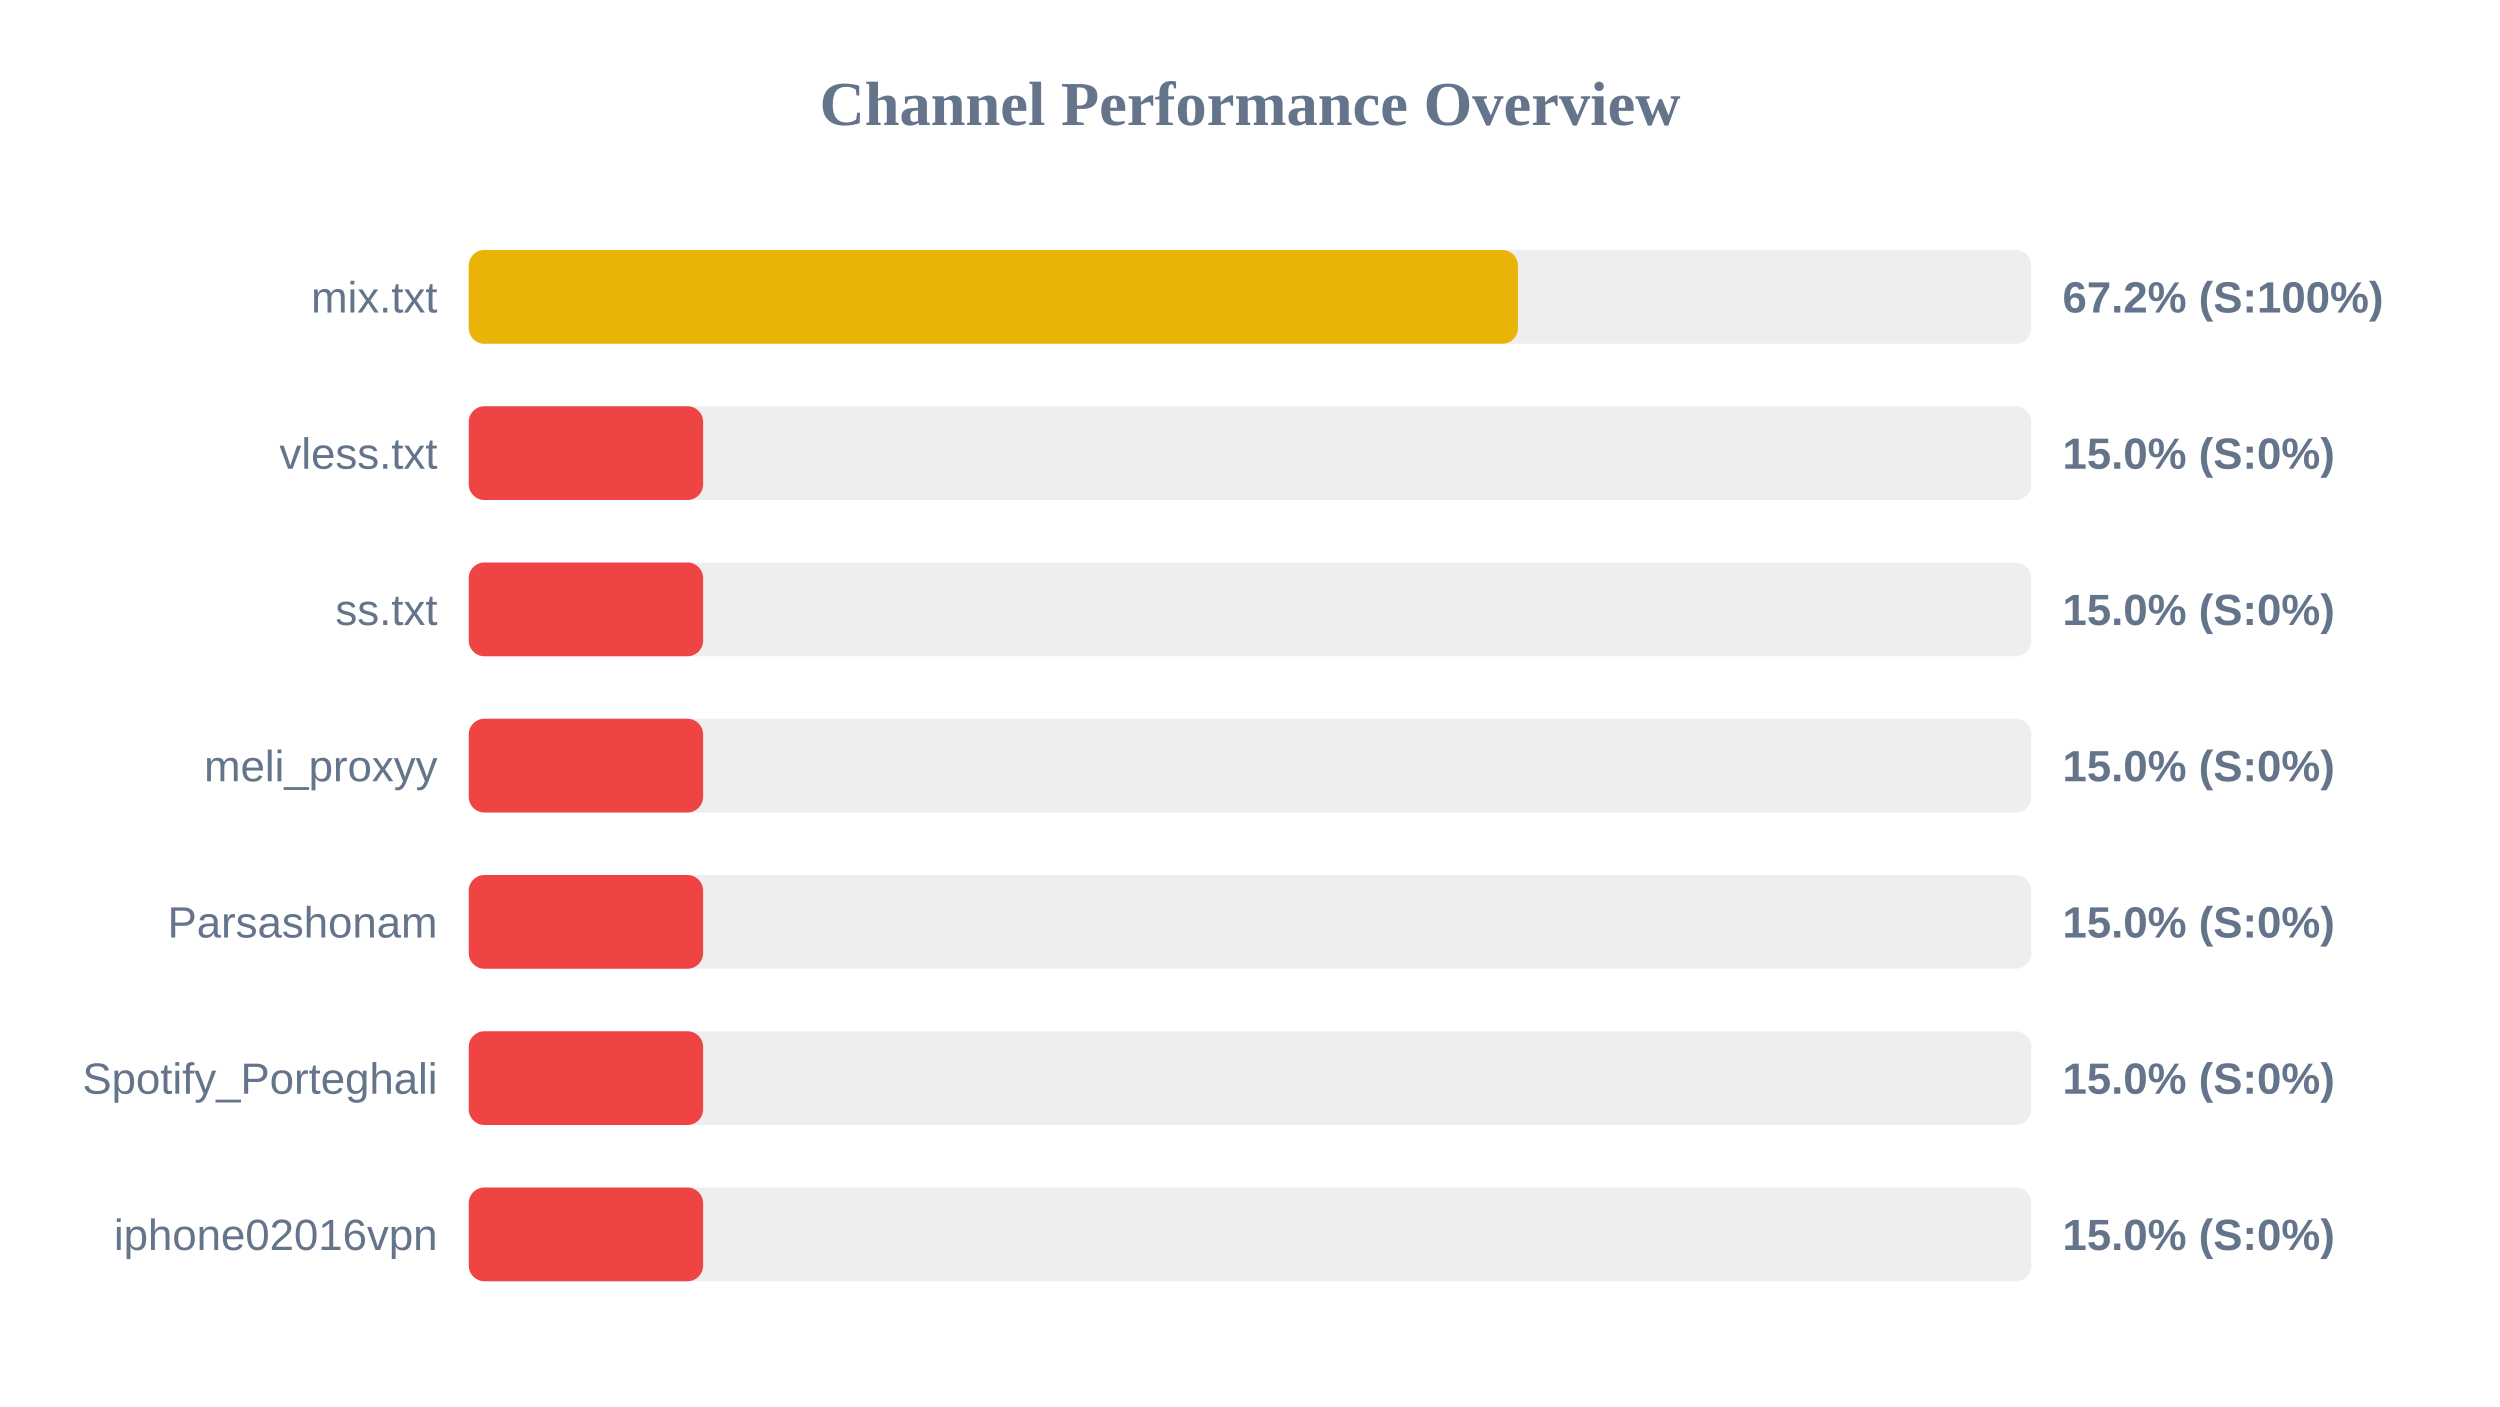
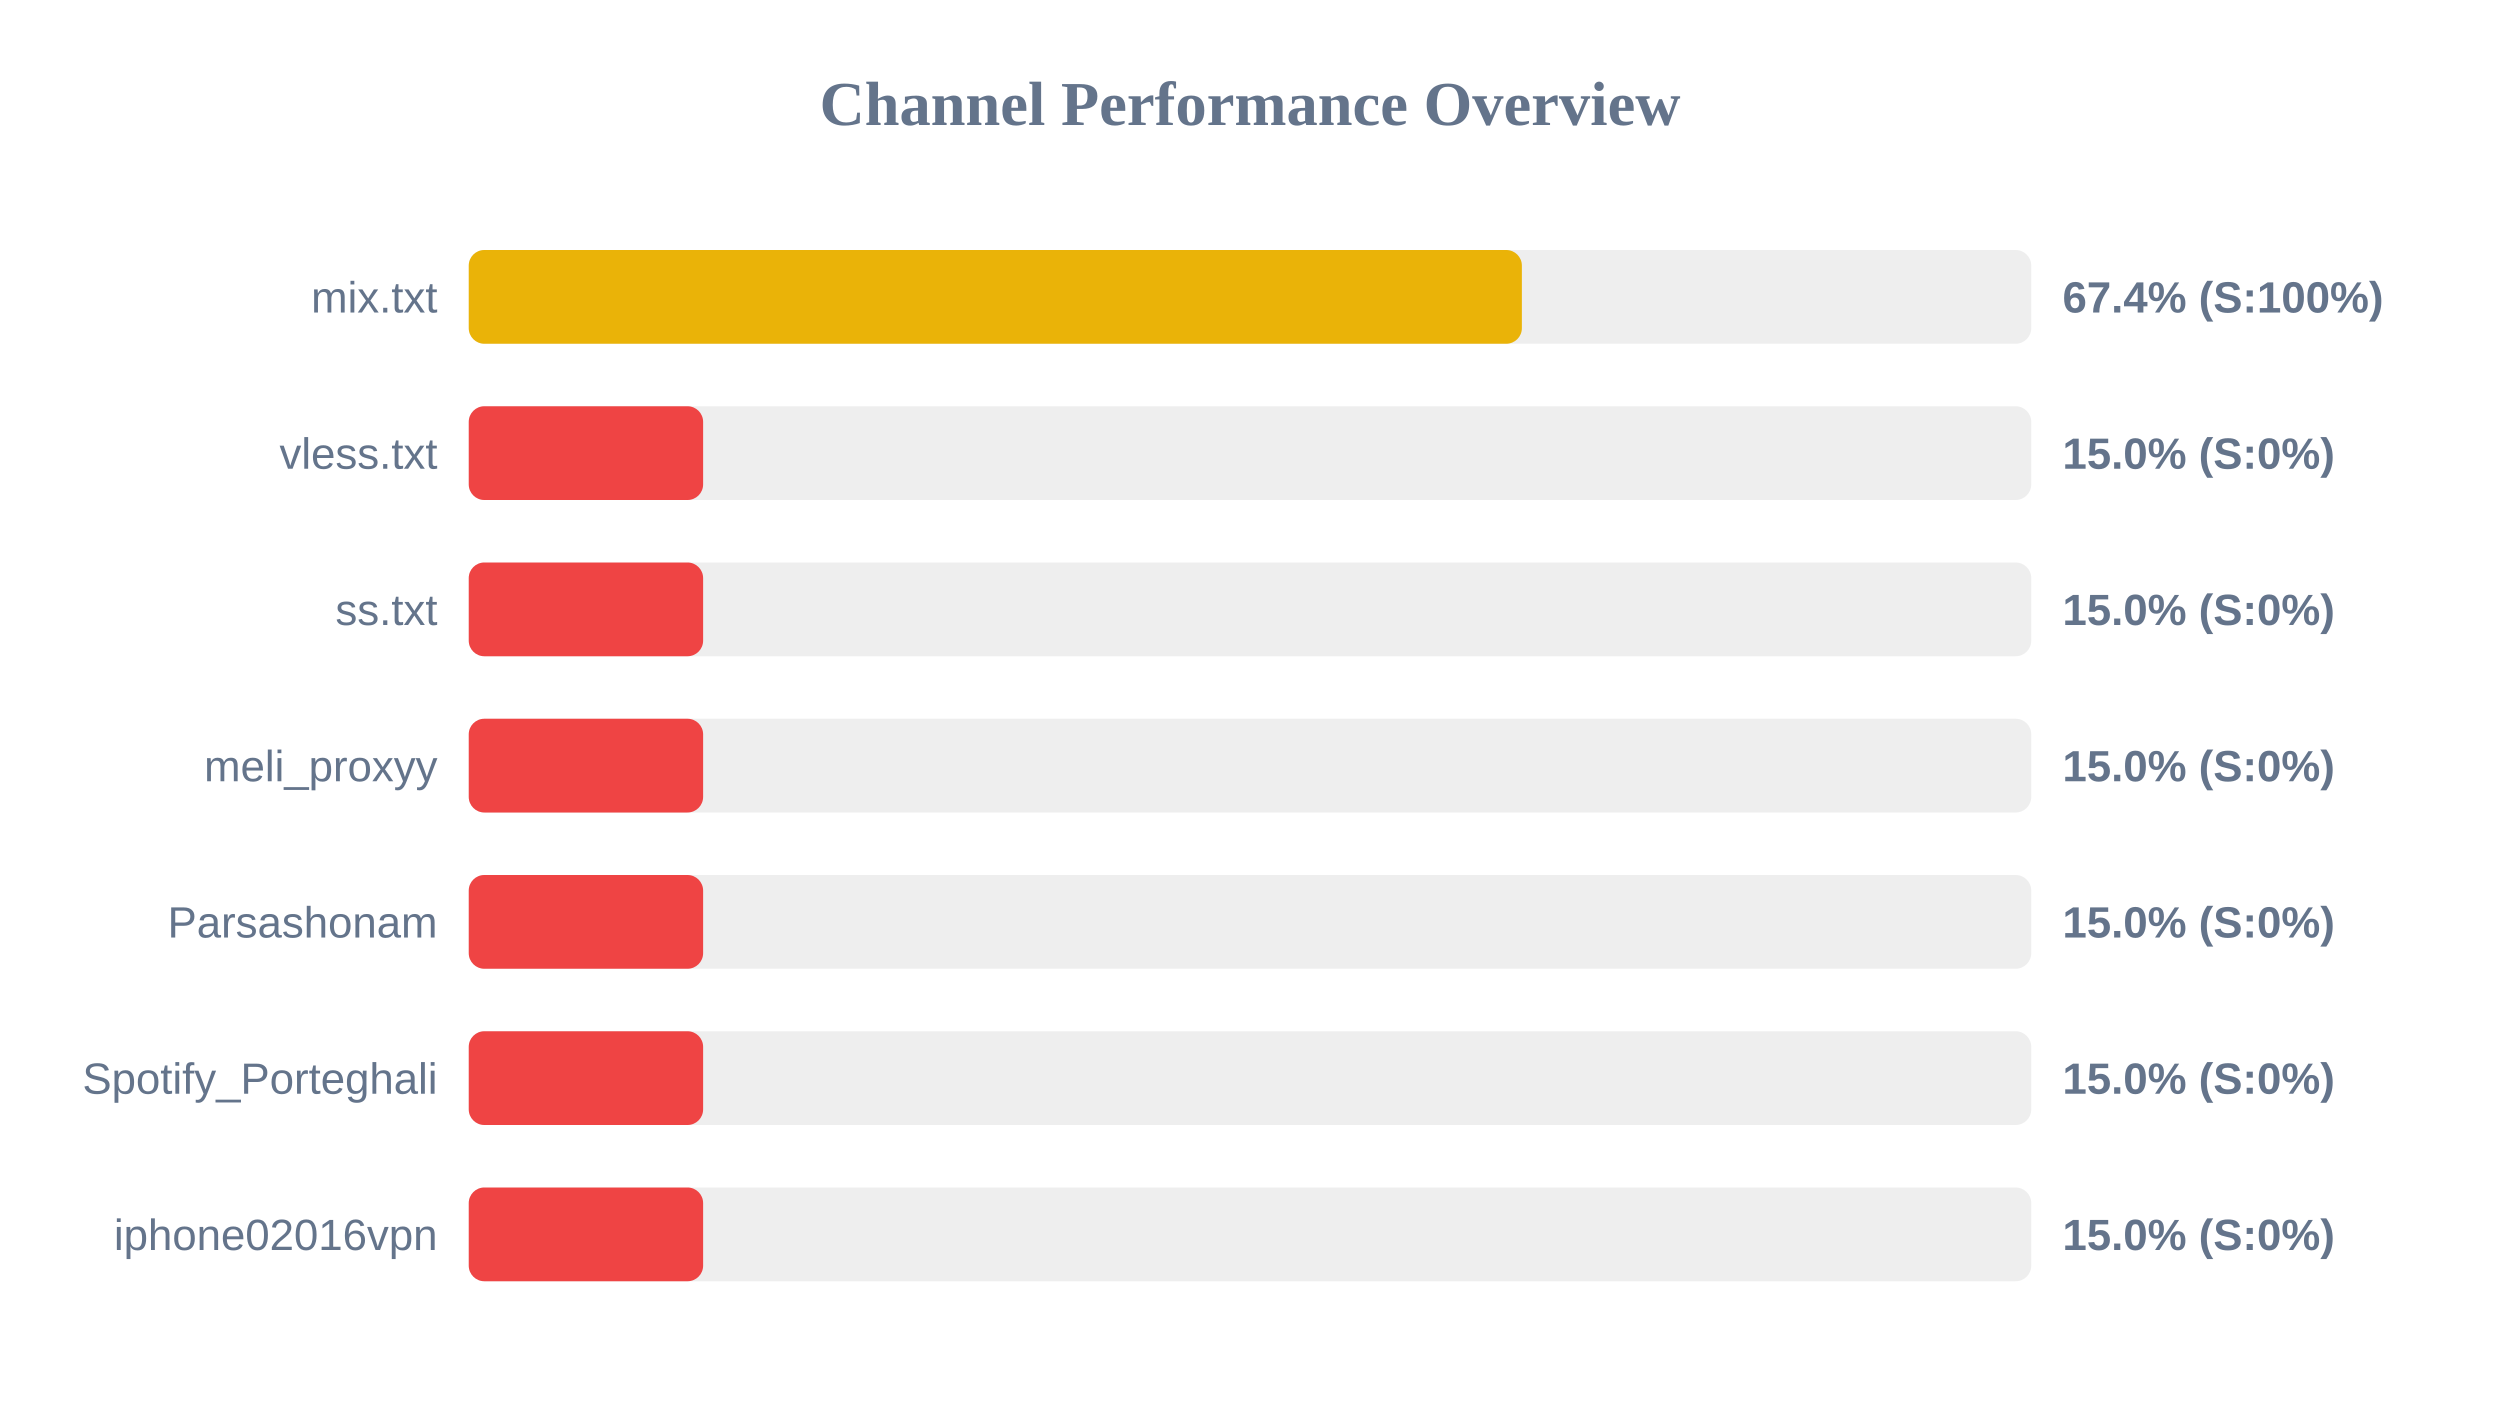
<svg xmlns="http://www.w3.org/2000/svg" width="800" height="450" version="1.1">
  <style>
        .row { font: 14px Arial; fill: #64748b; }
        .score { font: bold 14px Arial; fill: #64748b; }
    </style>
  <text x="400" y="40" text-anchor="middle" font-size="20px" font-weight="bold" fill="#64748b">Channel Performance Overview</text>
  <rect x="150" y="80" width="500" height="30" fill="#eee" rx="5" />
-   <rect x="150" y="80" width="335.75" height="30" fill="#eab308" rx="5" />
+   <rect x="150" y="80" width="337.0" height="30" fill="#eab308" rx="5" />
  <text x="140" y="100" text-anchor="end" class="row">mix.txt</text>
-   <text x="660" y="100" text-anchor="start" class="score">67.2% (S:100%)</text>
+   <text x="660" y="100" text-anchor="start" class="score">67.4% (S:100%)</text>
  <rect x="150" y="130" width="500" height="30" fill="#eee" rx="5" />
  <rect x="150" y="130" width="75.0" height="30" fill="#ef4444" rx="5" />
  <text x="140" y="150" text-anchor="end" class="row">vless.txt</text>
  <text x="660" y="150" text-anchor="start" class="score">15.0% (S:0%)</text>
  <rect x="150" y="180" width="500" height="30" fill="#eee" rx="5" />
  <rect x="150" y="180" width="75.0" height="30" fill="#ef4444" rx="5" />
  <text x="140" y="200" text-anchor="end" class="row">ss.txt</text>
  <text x="660" y="200" text-anchor="start" class="score">15.0% (S:0%)</text>
  <rect x="150" y="230" width="500" height="30" fill="#eee" rx="5" />
  <rect x="150" y="230" width="75.0" height="30" fill="#ef4444" rx="5" />
  <text x="140" y="250" text-anchor="end" class="row">meli_proxyy</text>
  <text x="660" y="250" text-anchor="start" class="score">15.0% (S:0%)</text>
  <rect x="150" y="280" width="500" height="30" fill="#eee" rx="5" />
  <rect x="150" y="280" width="75.0" height="30" fill="#ef4444" rx="5" />
  <text x="140" y="300" text-anchor="end" class="row">Parsashonam</text>
  <text x="660" y="300" text-anchor="start" class="score">15.0% (S:0%)</text>
  <rect x="150" y="330" width="500" height="30" fill="#eee" rx="5" />
  <rect x="150" y="330" width="75.0" height="30" fill="#ef4444" rx="5" />
  <text x="140" y="350" text-anchor="end" class="row">Spotify_Porteghali</text>
  <text x="660" y="350" text-anchor="start" class="score">15.0% (S:0%)</text>
  <rect x="150" y="380" width="500" height="30" fill="#eee" rx="5" />
  <rect x="150" y="380" width="75.0" height="30" fill="#ef4444" rx="5" />
  <text x="140" y="400" text-anchor="end" class="row">iphone02016vpn</text>
  <text x="660" y="400" text-anchor="start" class="score">15.0% (S:0%)</text>
</svg>
